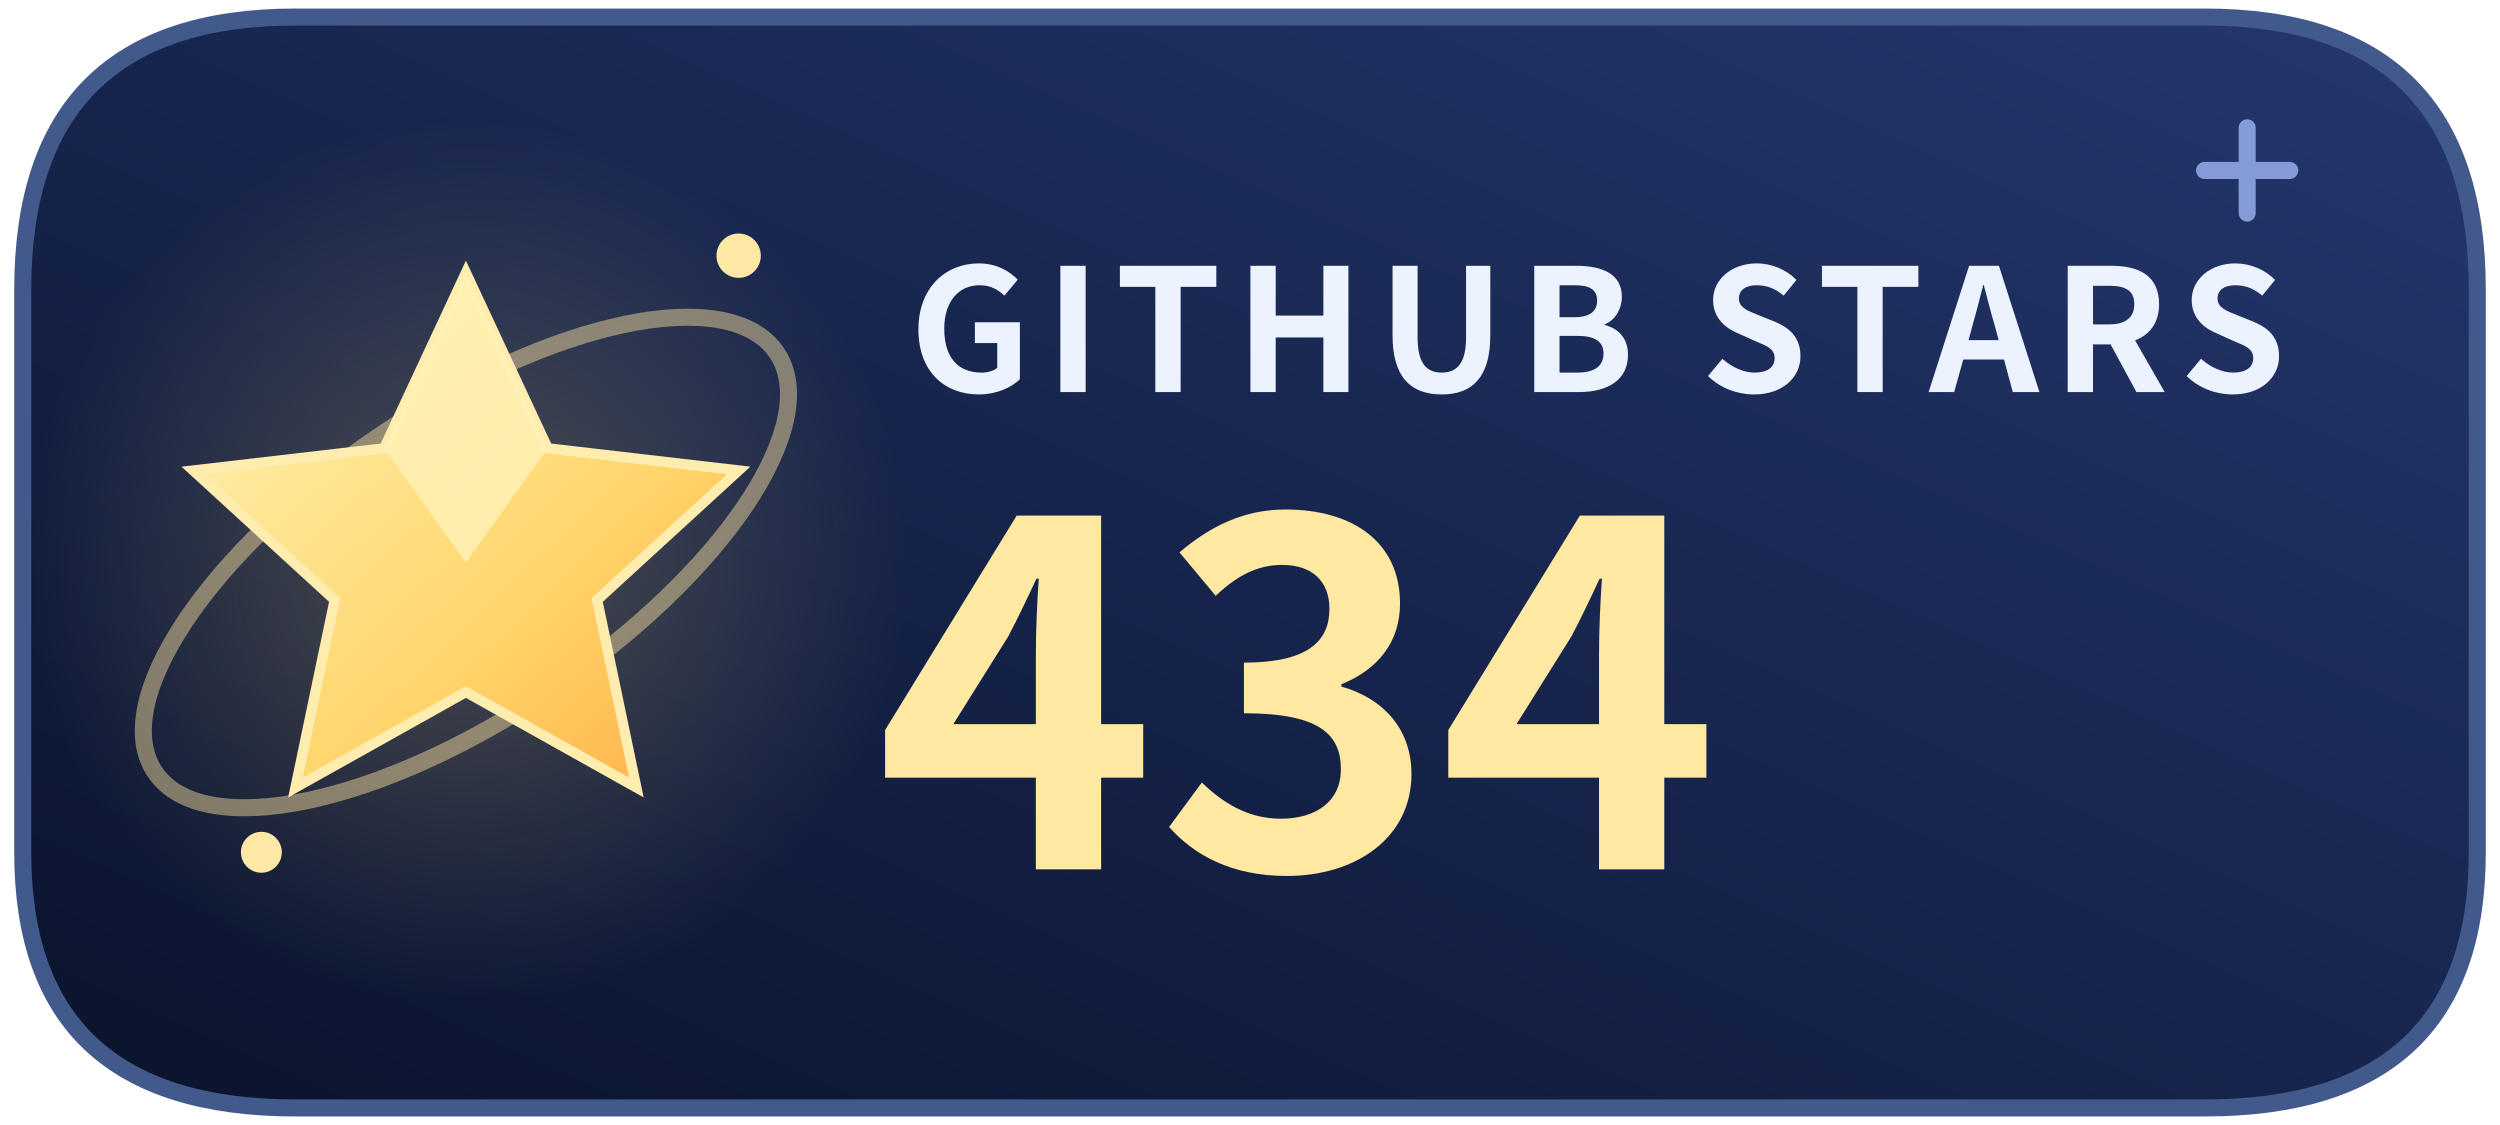
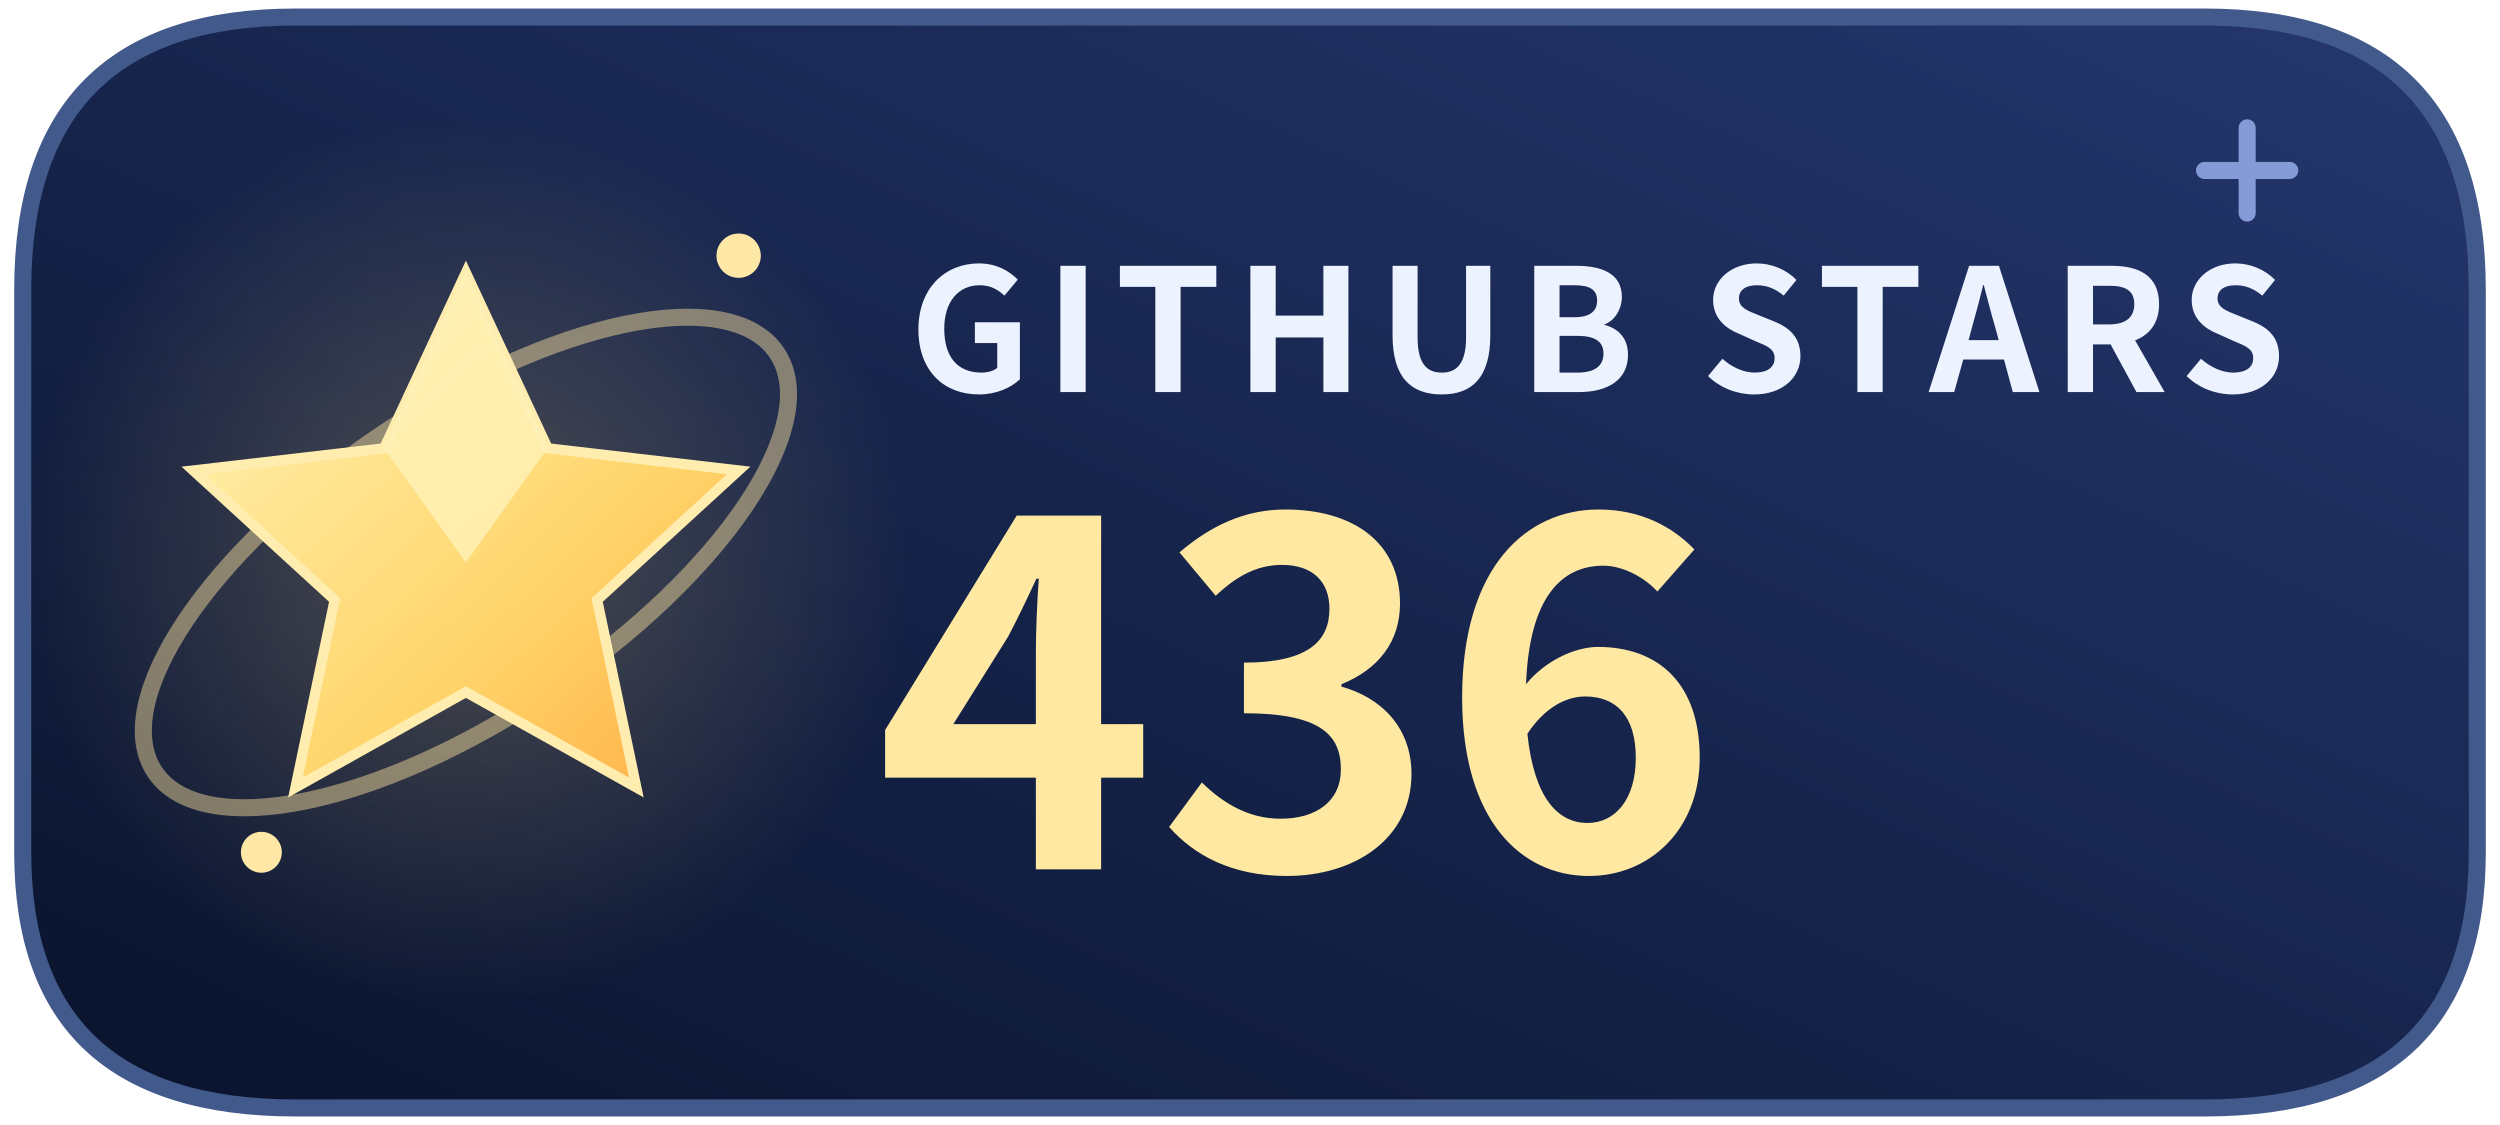
<svg xmlns="http://www.w3.org/2000/svg" width="140" height="63" viewBox="0 0 146 66" role="img" aria-labelledby="title description">
  <defs>
    <linearGradient id="night" x1="0" y1="1" x2="1" y2="0">
      <stop stop-color="#0a132c" />
      <stop offset="1" stop-color="#24376e" />
    </linearGradient>
    <linearGradient id="gold" x1="0" y1="0" x2="1" y2="1">
      <stop stop-color="#fff5ba" />
      <stop offset=".62" stop-color="#ffd56b" />
      <stop offset="1" stop-color="#ffad44" />
    </linearGradient>
    <radialGradient id="light">
      <stop stop-color="#ffd977" stop-opacity=".25" />
      <stop offset="1" stop-color="#ffd977" stop-opacity="0" />
    </radialGradient>
  </defs>
  <path d="M17 1h112q16 0 16 16v33q0 15-16 15H17Q1 65 1 50V17Q1 1 17 1Z" fill="url(#night)" stroke="#42598b" />
  <circle cx="27" cy="33" r="26" fill="url(#light)" />
  <ellipse cx="27" cy="33" rx="22" ry="9" transform="rotate(-34 27 33)" fill="none" stroke="#ffe4a2" stroke-opacity=".46" />
  <path d="m27 16 4.8 10.3 11.2 1.3-8.3 7.6 2.3 11L27 40.6l-10 5.6 2.3-11-8.3-7.6 11.2-1.3Z" fill="url(#gold)" stroke="#ffedb0" stroke-width=".6" />
  <path d="m27 16 4.8 10.3L27 33l-4.8-6.7Z" fill="#fff3b8" opacity=".8" />
  <circle cx="43" cy="15" r="1.3" fill="#ffe8a6" />
  <circle cx="15" cy="50" r="1.2" fill="#ffe8a6" />
  <path d="M129 10h5m-2.5-2.5v5" stroke="#91a9e6" stroke-linecap="round" opacity=".88" />
  <g font-family="system-ui,-apple-system,BlinkMacSystemFont,Segoe UI,Microsoft YaHei,Noto Sans CJK SC,sans-serif">
    <text x="53" y="23" fill="#edf2ff" font-size="10" font-weight="650" letter-spacing=".8">GITHUB STARS</text>
-     <text x="51" y="51" fill="#ffe9a2" font-size="28" font-weight="750">434</text>
+     <text x="51" y="51" fill="#ffe9a2" font-size="28" font-weight="750">436</text>
  </g>
</svg>
